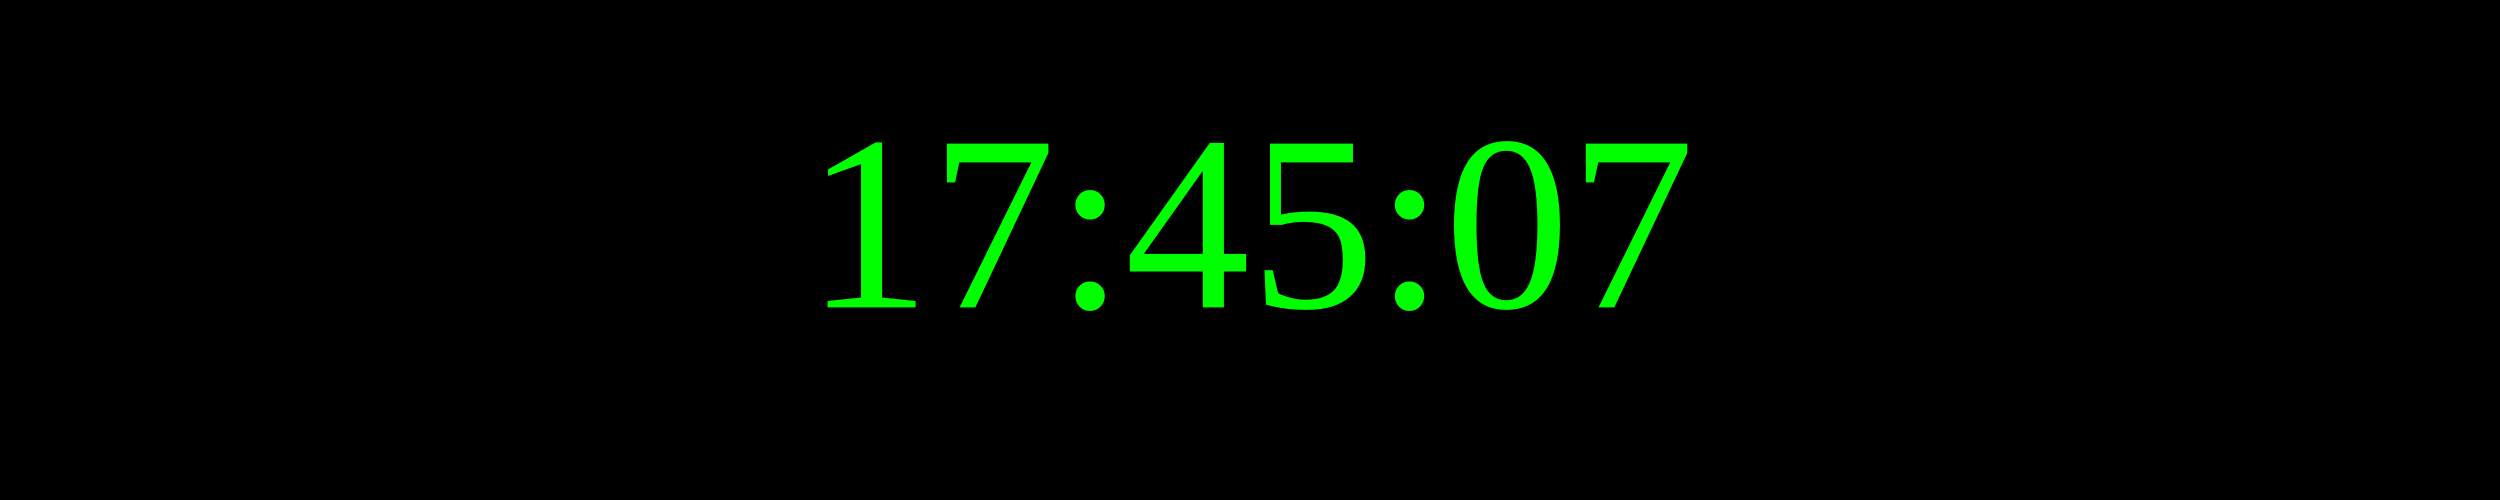
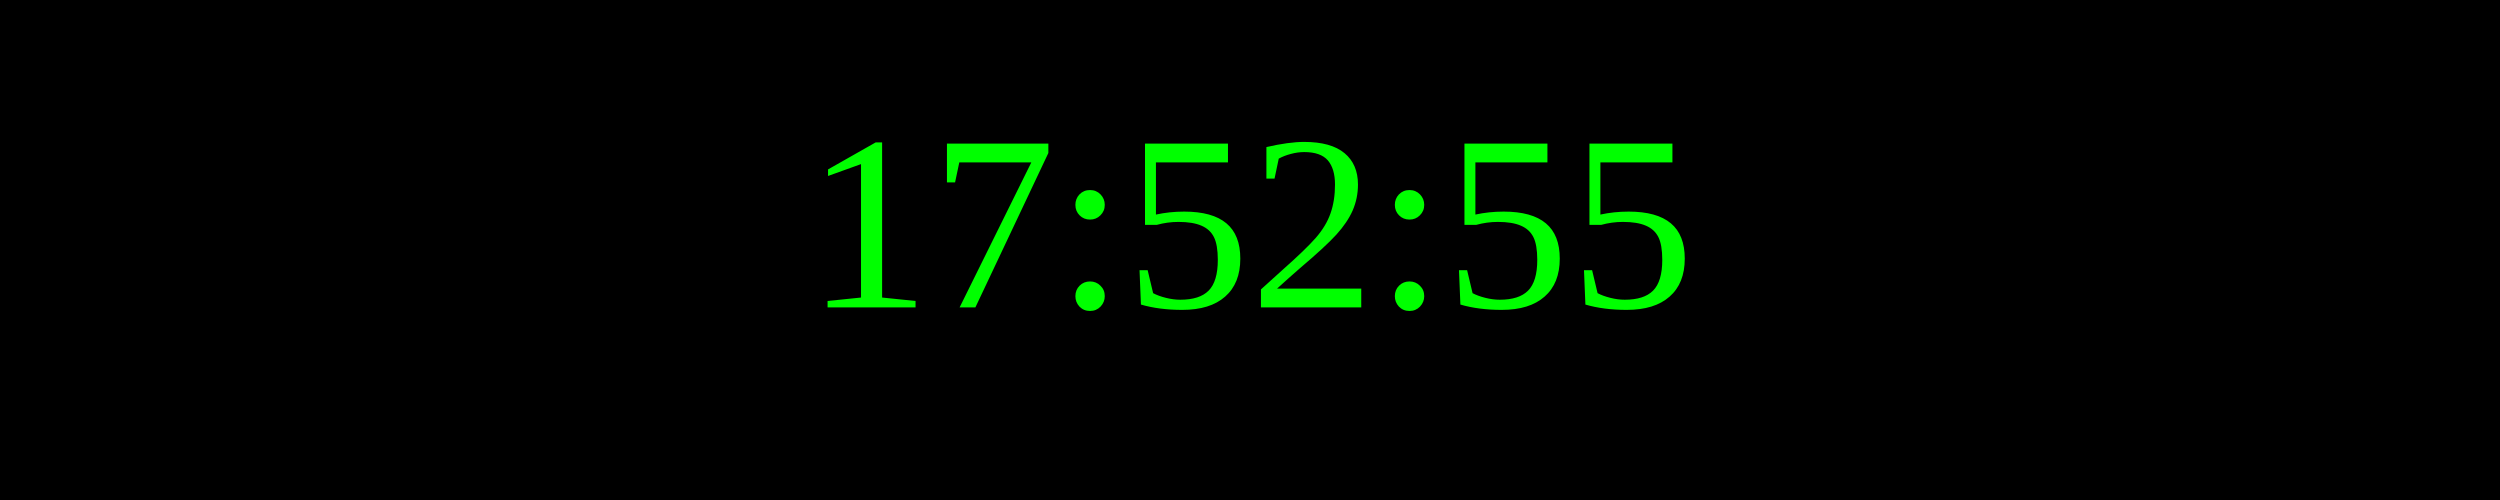
<svg xmlns="http://www.w3.org/2000/svg" width="250" height="50">
  <rect width="100%" height="100%" fill="black" />
  <text x="50%" y="50%" font-size="25" fill="lime" text-anchor="middle" dominant-baseline="middle">
- 17:45:07
+ 17:52:55
</text>
</svg>
